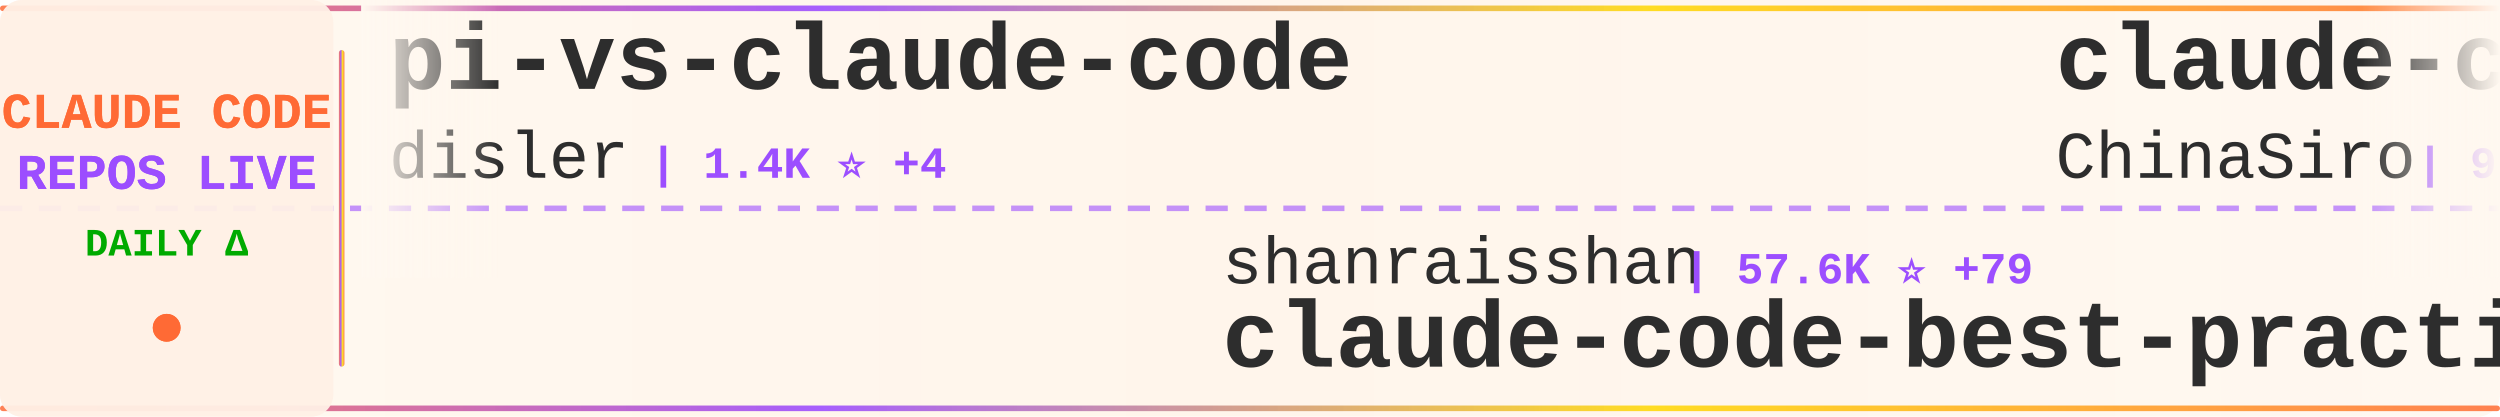
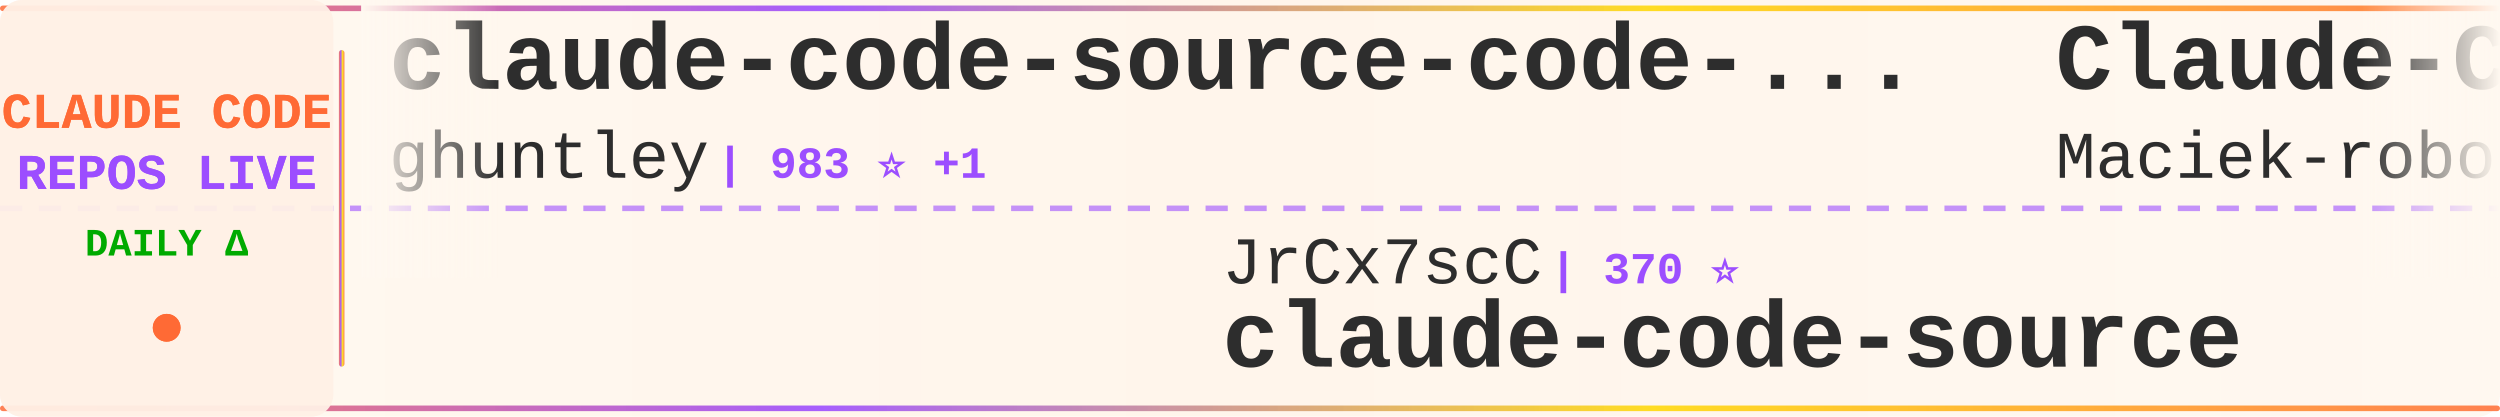
<svg xmlns="http://www.w3.org/2000/svg" width="900" height="150">
  <defs>
    <linearGradient id="tickerBg" x1="0%" y1="0%" x2="100%" y2="0%">
      <stop offset="0%" style="stop-color:#fff8f0;stop-opacity:0.98" />
      <stop offset="50%" style="stop-color:#fff5eb;stop-opacity:1" />
      <stop offset="100%" style="stop-color:#fff8f0;stop-opacity:0.98" />
    </linearGradient>
    <linearGradient id="borderGrad" x1="0%" y1="0%" x2="100%" y2="0%">
      <stop offset="0%" style="stop-color:#FF6B35;stop-opacity:0.85">
        <animate attributeName="stop-opacity" values="0.85;1;0.85" dur="2s" repeatCount="indefinite" />
      </stop>
      <stop offset="33%" style="stop-color:#9C4EFF;stop-opacity:0.9">
        <animate attributeName="stop-opacity" values="0.9;1;0.9" dur="2.2s" repeatCount="indefinite" />
      </stop>
      <stop offset="66%" style="stop-color:#FFD700;stop-opacity:0.85">
        <animate attributeName="stop-opacity" values="0.85;1;0.85" dur="1.8s" repeatCount="indefinite" />
      </stop>
      <stop offset="100%" style="stop-color:#FF6B35;stop-opacity:0.85">
        <animate attributeName="stop-opacity" values="0.85;1;0.85" dur="2s" repeatCount="indefinite" />
      </stop>
    </linearGradient>
    <filter id="textGlow">
      <feGaussianBlur stdDeviation="0.15" result="coloredBlur" />
      <feMerge>
        <feMergeNode in="coloredBlur" />
        <feMergeNode in="SourceGraphic" />
      </feMerge>
    </filter>
    <filter id="metricGlow">
      <feGaussianBlur stdDeviation="0.2" result="coloredBlur" />
      <feMerge>
        <feMergeNode in="coloredBlur" />
        <feMergeNode in="SourceGraphic" />
      </feMerge>
    </filter>
    <linearGradient id="leftFade" x1="0%" y1="0%" x2="100%" y2="0%">
      <stop offset="0%" style="stop-color:#fff8f0;stop-opacity:1" />
      <stop offset="100%" style="stop-color:#fff8f0;stop-opacity:0" />
    </linearGradient>
    <linearGradient id="rightFade" x1="0%" y1="0%" x2="100%" y2="0%">
      <stop offset="0%" style="stop-color:#fff8f0;stop-opacity:0" />
      <stop offset="100%" style="stop-color:#fff8f0;stop-opacity:1" />
    </linearGradient>
  </defs>
  <rect width="900" height="150" fill="url(#tickerBg)" rx="8" />
  <rect x="0" y="2" width="900" height="2" fill="url(#borderGrad)" rx="1" />
  <rect x="0" y="146" width="900" height="2" fill="url(#borderGrad)" rx="1" />
  <line x1="0" y1="75" x2="900" y2="75" stroke="#9C4EFF" stroke-width="2" stroke-dasharray="8 6" opacity="0.6" />
  <rect x="0" y="0" width="120" height="150" fill="#fff0e6" opacity="0.95" rx="8" />
  <text x="60" y="46" font-family="'Courier New', monospace" font-size="18" font-weight="bold" fill="#FF6B35" text-anchor="middle" filter="url(#textGlow)">
    CLAUDE CODE
  </text>
  <text x="60" y="68" font-family="'Courier New', monospace" font-size="18" font-weight="bold" fill="#9C4EFF" text-anchor="middle" filter="url(#textGlow)">
    REPOS LIVE
  </text>
  <text x="60" y="92" font-family="'Courier New', monospace" font-size="14" font-weight="bold" fill="#00aa00" text-anchor="middle">
    DAILY Δ
  </text>
  <circle cx="60" cy="118" r="5" fill="#FF6B35" filter="url(#metricGlow)">
    <animate attributeName="r" values="4;6;4" dur="1.5s" repeatCount="indefinite" />
    <animate attributeName="opacity" values="0.6;1;0.6" dur="1.5s" repeatCount="indefinite" />
  </circle>
  <rect x="122" y="18" width="2" height="114" fill="url(#borderGrad)" rx="1" />
  <clipPath id="tickerClip">
    <rect x="130" y="0" width="770" height="150" />
  </clipPath>
  <g clip-path="url(#tickerClip)">
    <g id="tickerItems">
      <animateTransform attributeName="transform" attributeType="XML" type="translate" from="0 0" to="-3000 0" dur="54s" repeatCount="indefinite" />
      <g transform="translate(0, 0)">
-         <text x="140" y="32" font-family="'Courier New', monospace" font-size="34" font-weight="bold" fill="#2d2d2d">pi-vs-claude-code</text>
-         <text x="140" y="64" font-family="'Courier New', monospace" font-size="24" font-weight="normal" fill="#2d2d2d" opacity="1.0">disler</text>
-         <text x="234" y="64" font-family="'Courier New', monospace" font-size="16" font-weight="bold" fill="#9C4EFF"> | 1.4K ⭐ +4</text>
+         <text x="140" y="32" font-family="'Courier New', monospace" font-size="34" font-weight="bold" fill="#2d2d2d">claude-code-source-code-...</text>
+         <text x="140" y="64" font-family="'Courier New', monospace" font-size="24" font-weight="normal" fill="#2d2d2d" opacity="1.0">ghuntley</text>
+         <text x="258" y="64" font-family="'Courier New', monospace" font-size="16" font-weight="bold" fill="#9C4EFF"> | 983 ⭐ +1</text>
      </g>
      <g transform="translate(300, 0)">
-         <text x="140" y="102" font-family="'Courier New', monospace" font-size="24" font-weight="normal" fill="#2d2d2d" opacity="1.0">shanraisshan</text>
-         <text x="306" y="102" font-family="'Courier New', monospace" font-size="16" font-weight="bold" fill="#9C4EFF"> | 57.6K ⭐ +79</text>
-         <text x="140" y="132" font-family="'Courier New', monospace" font-size="34" font-weight="bold" fill="#2d2d2d">claude-code-best-practic...</text>
+         <text x="140" y="102" font-family="'Courier New', monospace" font-size="24" font-weight="normal" fill="#2d2d2d" opacity="1.0">JrCx7scC</text>
+         <text x="258" y="102" font-family="'Courier New', monospace" font-size="16" font-weight="bold" fill="#9C4EFF"> | 370 ⭐</text>
+         <text x="140" y="132" font-family="'Courier New', monospace" font-size="34" font-weight="bold" fill="#2d2d2d">claude-code-source</text>
      </g>
      <g transform="translate(600, 0)">
-         <text x="140" y="32" font-family="'Courier New', monospace" font-size="34" font-weight="bold" fill="#2d2d2d">claude-code-sourcemap</text>
-         <text x="140" y="64" font-family="'Courier New', monospace" font-size="24" font-weight="normal" fill="#2d2d2d" opacity="1.0">ChinaSiro</text>
-         <text x="270" y="64" font-family="'Courier New', monospace" font-size="16" font-weight="bold" fill="#9C4EFF"> | 9.4K ⭐ +3</text>
+         <text x="140" y="32" font-family="'Courier New', monospace" font-size="34" font-weight="bold" fill="#2d2d2d">Claude-Code-Usage-Monito...</text>
+         <text x="140" y="64" font-family="'Courier New', monospace" font-size="24" font-weight="normal" fill="#2d2d2d" opacity="1.0">Maciek-roboblog</text>
+         <text x="342" y="64" font-family="'Courier New', monospace" font-size="16" font-weight="bold" fill="#9C4EFF"> | 8.2K ⭐ +4</text>
      </g>
      <g transform="translate(900, 0)">
-         <text x="140" y="102" font-family="'Courier New', monospace" font-size="24" font-weight="normal" fill="#2d2d2d" opacity="1.0">centminmod</text>
-         <text x="282" y="102" font-family="'Courier New', monospace" font-size="16" font-weight="bold" fill="#9C4EFF"> | 2.4K ⭐ +3</text>
-         <text x="140" y="132" font-family="'Courier New', monospace" font-size="34" font-weight="bold" fill="#2d2d2d">my-claude-code-setup</text>
+         <text x="140" y="102" font-family="'Courier New', monospace" font-size="24" font-weight="normal" fill="#2d2d2d" opacity="1.0">anthropics</text>
+         <text x="282" y="102" font-family="'Courier New', monospace" font-size="16" font-weight="bold" fill="#9C4EFF"> | 871 ⭐</text>
+         <text x="140" y="132" font-family="'Courier New', monospace" font-size="34" font-weight="bold" fill="#2d2d2d">claude-code-base-action</text>
      </g>
      <g transform="translate(1200, 0)">
-         <text x="140" y="32" font-family="'Courier New', monospace" font-size="34" font-weight="bold" fill="#2d2d2d">claude-code-local</text>
-         <text x="140" y="64" font-family="'Courier New', monospace" font-size="24" font-weight="normal" fill="#2d2d2d" opacity="1.0">nicedreamzapp</text>
-         <text x="318" y="64" font-family="'Courier New', monospace" font-size="16" font-weight="bold" fill="#9C4EFF"> | 2.8K ⭐ +2</text>
+         <text x="140" y="32" font-family="'Courier New', monospace" font-size="34" font-weight="bold" fill="#2d2d2d">claude-code-best-practic...</text>
+         <text x="140" y="64" font-family="'Courier New', monospace" font-size="24" font-weight="normal" fill="#2d2d2d" opacity="1.0">shanraisshan</text>
+         <text x="306" y="64" font-family="'Courier New', monospace" font-size="16" font-weight="bold" fill="#9C4EFF"> | 57.6K ⭐ +78</text>
      </g>
      <g transform="translate(1500, 0)">
-         <text x="140" y="102" font-family="'Courier New', monospace" font-size="24" font-weight="normal" fill="#2d2d2d" opacity="1.0">sugyan</text>
-         <text x="234" y="102" font-family="'Courier New', monospace" font-size="16" font-weight="bold" fill="#9C4EFF"> | 1.1K ⭐</text>
-         <text x="140" y="132" font-family="'Courier New', monospace" font-size="34" font-weight="bold" fill="#2d2d2d">claude-code-webui</text>
+         <text x="140" y="102" font-family="'Courier New', monospace" font-size="24" font-weight="normal" fill="#2d2d2d" opacity="1.0">lorryjovens-hub</text>
+         <text x="342" y="102" font-family="'Courier New', monospace" font-size="16" font-weight="bold" fill="#9C4EFF"> | 1.6K ⭐ +3</text>
+         <text x="140" y="132" font-family="'Courier New', monospace" font-size="34" font-weight="bold" fill="#2d2d2d">claude-code-rust</text>
      </g>
      <g transform="translate(1800, 0)">
-         <text x="140" y="32" font-family="'Courier New', monospace" font-size="34" font-weight="bold" fill="#2d2d2d">Claude-Code-Source-Study</text>
-         <text x="140" y="64" font-family="'Courier New', monospace" font-size="24" font-weight="normal" fill="#2d2d2d" opacity="1.0">luyao618</text>
-         <text x="258" y="64" font-family="'Courier New', monospace" font-size="16" font-weight="bold" fill="#9C4EFF"> | 1.5K ⭐ +3</text>
+         <text x="140" y="32" font-family="'Courier New', monospace" font-size="34" font-weight="bold" fill="#2d2d2d">ECC</text>
+         <text x="140" y="64" font-family="'Courier New', monospace" font-size="24" font-weight="normal" fill="#2d2d2d" opacity="1.0">affaan-m</text>
+         <text x="258" y="64" font-family="'Courier New', monospace" font-size="16" font-weight="bold" fill="#9C4EFF"> | 214.9K ⭐ +648</text>
      </g>
      <g transform="translate(2100, 0)">
-         <text x="140" y="102" font-family="'Courier New', monospace" font-size="24" font-weight="normal" fill="#2d2d2d" opacity="1.0">1rgs</text>
-         <text x="210" y="102" font-family="'Courier New', monospace" font-size="16" font-weight="bold" fill="#9C4EFF"> | 3.6K ⭐ +1</text>
-         <text x="140" y="132" font-family="'Courier New', monospace" font-size="34" font-weight="bold" fill="#2d2d2d">claude-code-proxy</text>
+         <text x="140" y="102" font-family="'Courier New', monospace" font-size="24" font-weight="normal" fill="#2d2d2d" opacity="1.0">disler</text>
+         <text x="234" y="102" font-family="'Courier New', monospace" font-size="16" font-weight="bold" fill="#9C4EFF"> | 3.8K ⭐ +2</text>
+         <text x="140" y="132" font-family="'Courier New', monospace" font-size="34" font-weight="bold" fill="#2d2d2d">claude-code-hooks-master...</text>
      </g>
      <g transform="translate(2400, 0)">
-         <text x="140" y="32" font-family="'Courier New', monospace" font-size="34" font-weight="bold" fill="#2d2d2d">system_prompts_leaks</text>
-         <text x="140" y="64" font-family="'Courier New', monospace" font-size="24" font-weight="normal" fill="#2d2d2d" opacity="1.0">asgeirtj</text>
-         <text x="258" y="64" font-family="'Courier New', monospace" font-size="16" font-weight="bold" fill="#9C4EFF"> | 42.0K ⭐ +133</text>
+         <text x="140" y="32" font-family="'Courier New', monospace" font-size="34" font-weight="bold" fill="#2d2d2d">skills</text>
+         <text x="140" y="64" font-family="'Courier New', monospace" font-size="24" font-weight="normal" fill="#2d2d2d" opacity="1.0">anthropics</text>
+         <text x="282" y="64" font-family="'Courier New', monospace" font-size="16" font-weight="bold" fill="#9C4EFF"> | 150.3K ⭐ +381</text>
      </g>
      <g transform="translate(2700, 0)">
-         <text x="140" y="102" font-family="'Courier New', monospace" font-size="24" font-weight="normal" fill="#2d2d2d" opacity="1.0">KPR111</text>
-         <text x="234" y="102" font-family="'Courier New', monospace" font-size="16" font-weight="bold" fill="#9C4EFF"> | 18 ⭐</text>
-         <text x="140" y="132" font-family="'Courier New', monospace" font-size="34" font-weight="bold" fill="#2d2d2d">Claude-Code</text>
+         <text x="140" y="102" font-family="'Courier New', monospace" font-size="24" font-weight="normal" fill="#2d2d2d" opacity="1.0">feiskyer</text>
+         <text x="258" y="102" font-family="'Courier New', monospace" font-size="16" font-weight="bold" fill="#9C4EFF"> | 1.6K ⭐ +1</text>
+         <text x="140" y="132" font-family="'Courier New', monospace" font-size="34" font-weight="bold" fill="#2d2d2d">claude-code-settings</text>
      </g>
      <g transform="translate(3000, 0)">
-         <text x="140" y="32" font-family="'Courier New', monospace" font-size="34" font-weight="bold" fill="#2d2d2d">pi-vs-claude-code</text>
-         <text x="140" y="64" font-family="'Courier New', monospace" font-size="24" font-weight="normal" fill="#2d2d2d" opacity="1.0">disler</text>
-         <text x="234" y="64" font-family="'Courier New', monospace" font-size="16" font-weight="bold" fill="#9C4EFF"> | 1.4K ⭐ +4</text>
+         <text x="140" y="32" font-family="'Courier New', monospace" font-size="34" font-weight="bold" fill="#2d2d2d">claude-code-source-code-...</text>
+         <text x="140" y="64" font-family="'Courier New', monospace" font-size="24" font-weight="normal" fill="#2d2d2d" opacity="1.0">ghuntley</text>
+         <text x="258" y="64" font-family="'Courier New', monospace" font-size="16" font-weight="bold" fill="#9C4EFF"> | 983 ⭐ +1</text>
      </g>
      <g transform="translate(3300, 0)">
-         <text x="140" y="102" font-family="'Courier New', monospace" font-size="24" font-weight="normal" fill="#2d2d2d" opacity="1.0">shanraisshan</text>
-         <text x="306" y="102" font-family="'Courier New', monospace" font-size="16" font-weight="bold" fill="#9C4EFF"> | 57.6K ⭐ +79</text>
-         <text x="140" y="132" font-family="'Courier New', monospace" font-size="34" font-weight="bold" fill="#2d2d2d">claude-code-best-practic...</text>
+         <text x="140" y="102" font-family="'Courier New', monospace" font-size="24" font-weight="normal" fill="#2d2d2d" opacity="1.0">JrCx7scC</text>
+         <text x="258" y="102" font-family="'Courier New', monospace" font-size="16" font-weight="bold" fill="#9C4EFF"> | 370 ⭐</text>
+         <text x="140" y="132" font-family="'Courier New', monospace" font-size="34" font-weight="bold" fill="#2d2d2d">claude-code-source</text>
      </g>
      <g transform="translate(3600, 0)">
-         <text x="140" y="32" font-family="'Courier New', monospace" font-size="34" font-weight="bold" fill="#2d2d2d">claude-code-sourcemap</text>
-         <text x="140" y="64" font-family="'Courier New', monospace" font-size="24" font-weight="normal" fill="#2d2d2d" opacity="1.0">ChinaSiro</text>
-         <text x="270" y="64" font-family="'Courier New', monospace" font-size="16" font-weight="bold" fill="#9C4EFF"> | 9.4K ⭐ +3</text>
+         <text x="140" y="32" font-family="'Courier New', monospace" font-size="34" font-weight="bold" fill="#2d2d2d">Claude-Code-Usage-Monito...</text>
+         <text x="140" y="64" font-family="'Courier New', monospace" font-size="24" font-weight="normal" fill="#2d2d2d" opacity="1.0">Maciek-roboblog</text>
+         <text x="342" y="64" font-family="'Courier New', monospace" font-size="16" font-weight="bold" fill="#9C4EFF"> | 8.2K ⭐ +4</text>
      </g>
      <g transform="translate(3900, 0)">
-         <text x="140" y="102" font-family="'Courier New', monospace" font-size="24" font-weight="normal" fill="#2d2d2d" opacity="1.0">centminmod</text>
-         <text x="282" y="102" font-family="'Courier New', monospace" font-size="16" font-weight="bold" fill="#9C4EFF"> | 2.4K ⭐ +3</text>
-         <text x="140" y="132" font-family="'Courier New', monospace" font-size="34" font-weight="bold" fill="#2d2d2d">my-claude-code-setup</text>
+         <text x="140" y="102" font-family="'Courier New', monospace" font-size="24" font-weight="normal" fill="#2d2d2d" opacity="1.0">anthropics</text>
+         <text x="282" y="102" font-family="'Courier New', monospace" font-size="16" font-weight="bold" fill="#9C4EFF"> | 871 ⭐</text>
+         <text x="140" y="132" font-family="'Courier New', monospace" font-size="34" font-weight="bold" fill="#2d2d2d">claude-code-base-action</text>
      </g>
    </g>
  </g>
  <rect x="130" y="0" width="50" height="100" fill="url(#leftFade)" />
  <rect x="850" y="0" width="50" height="100" fill="url(#rightFade)" />
</svg>
